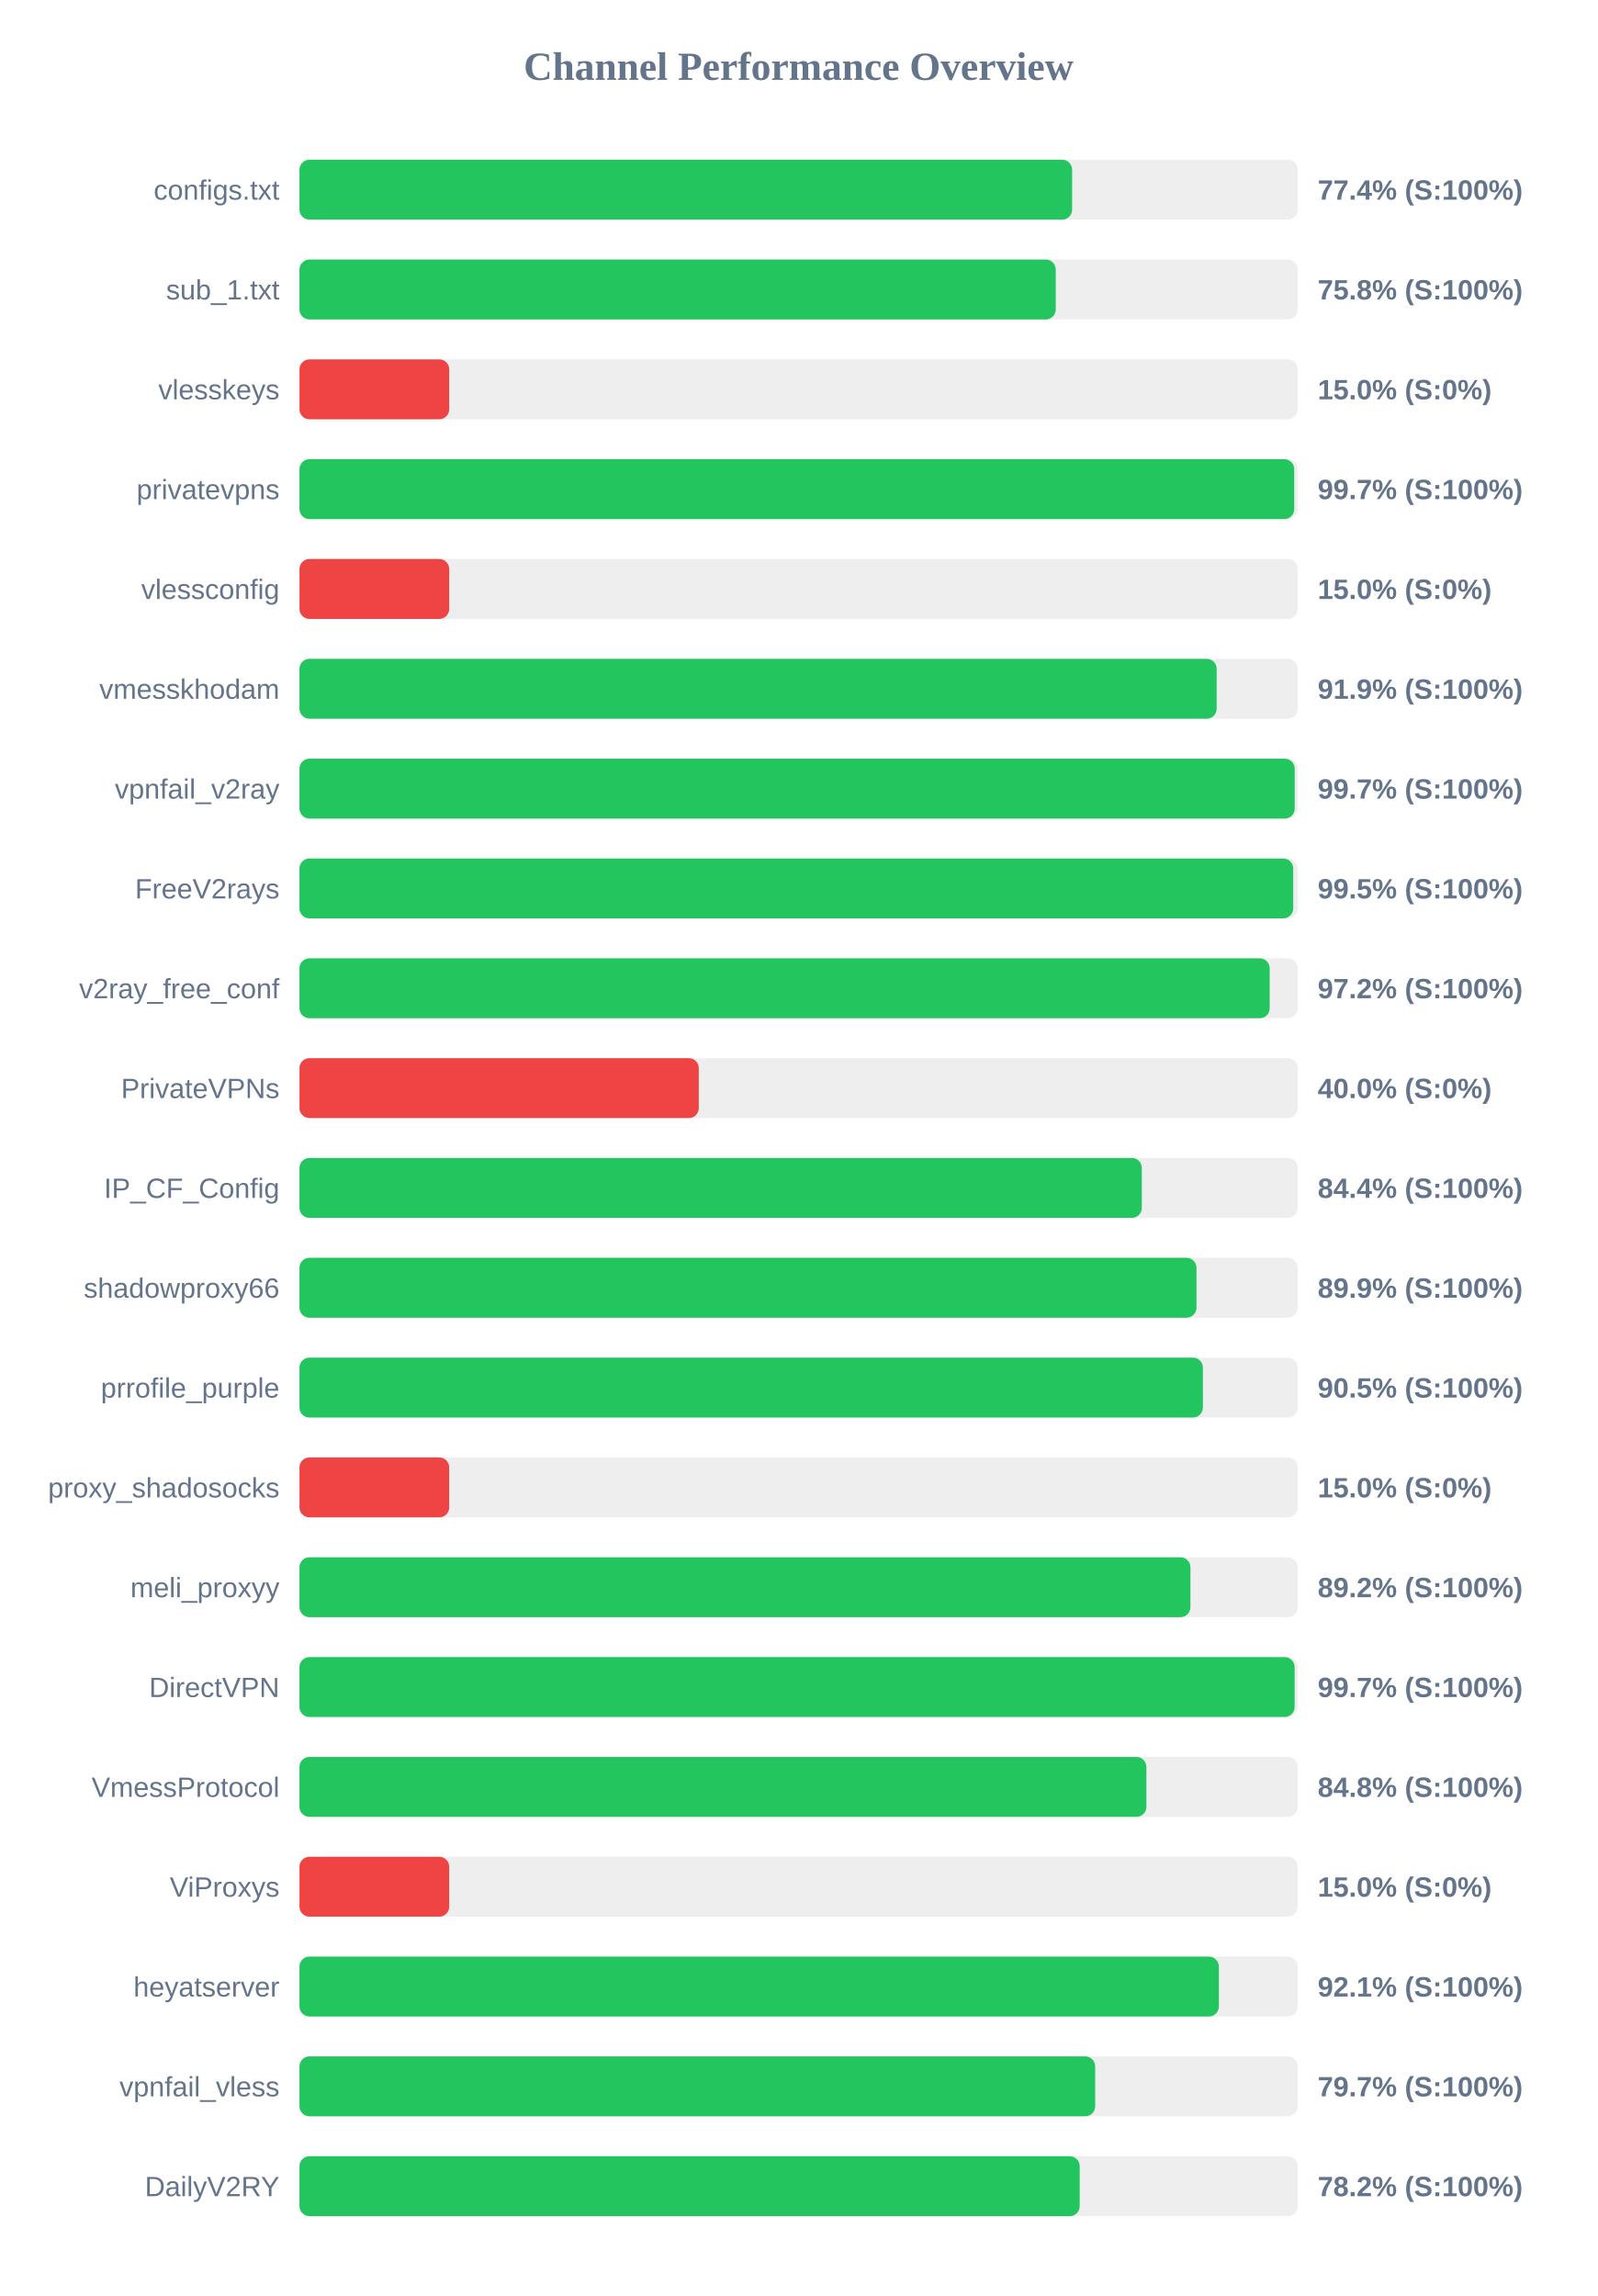
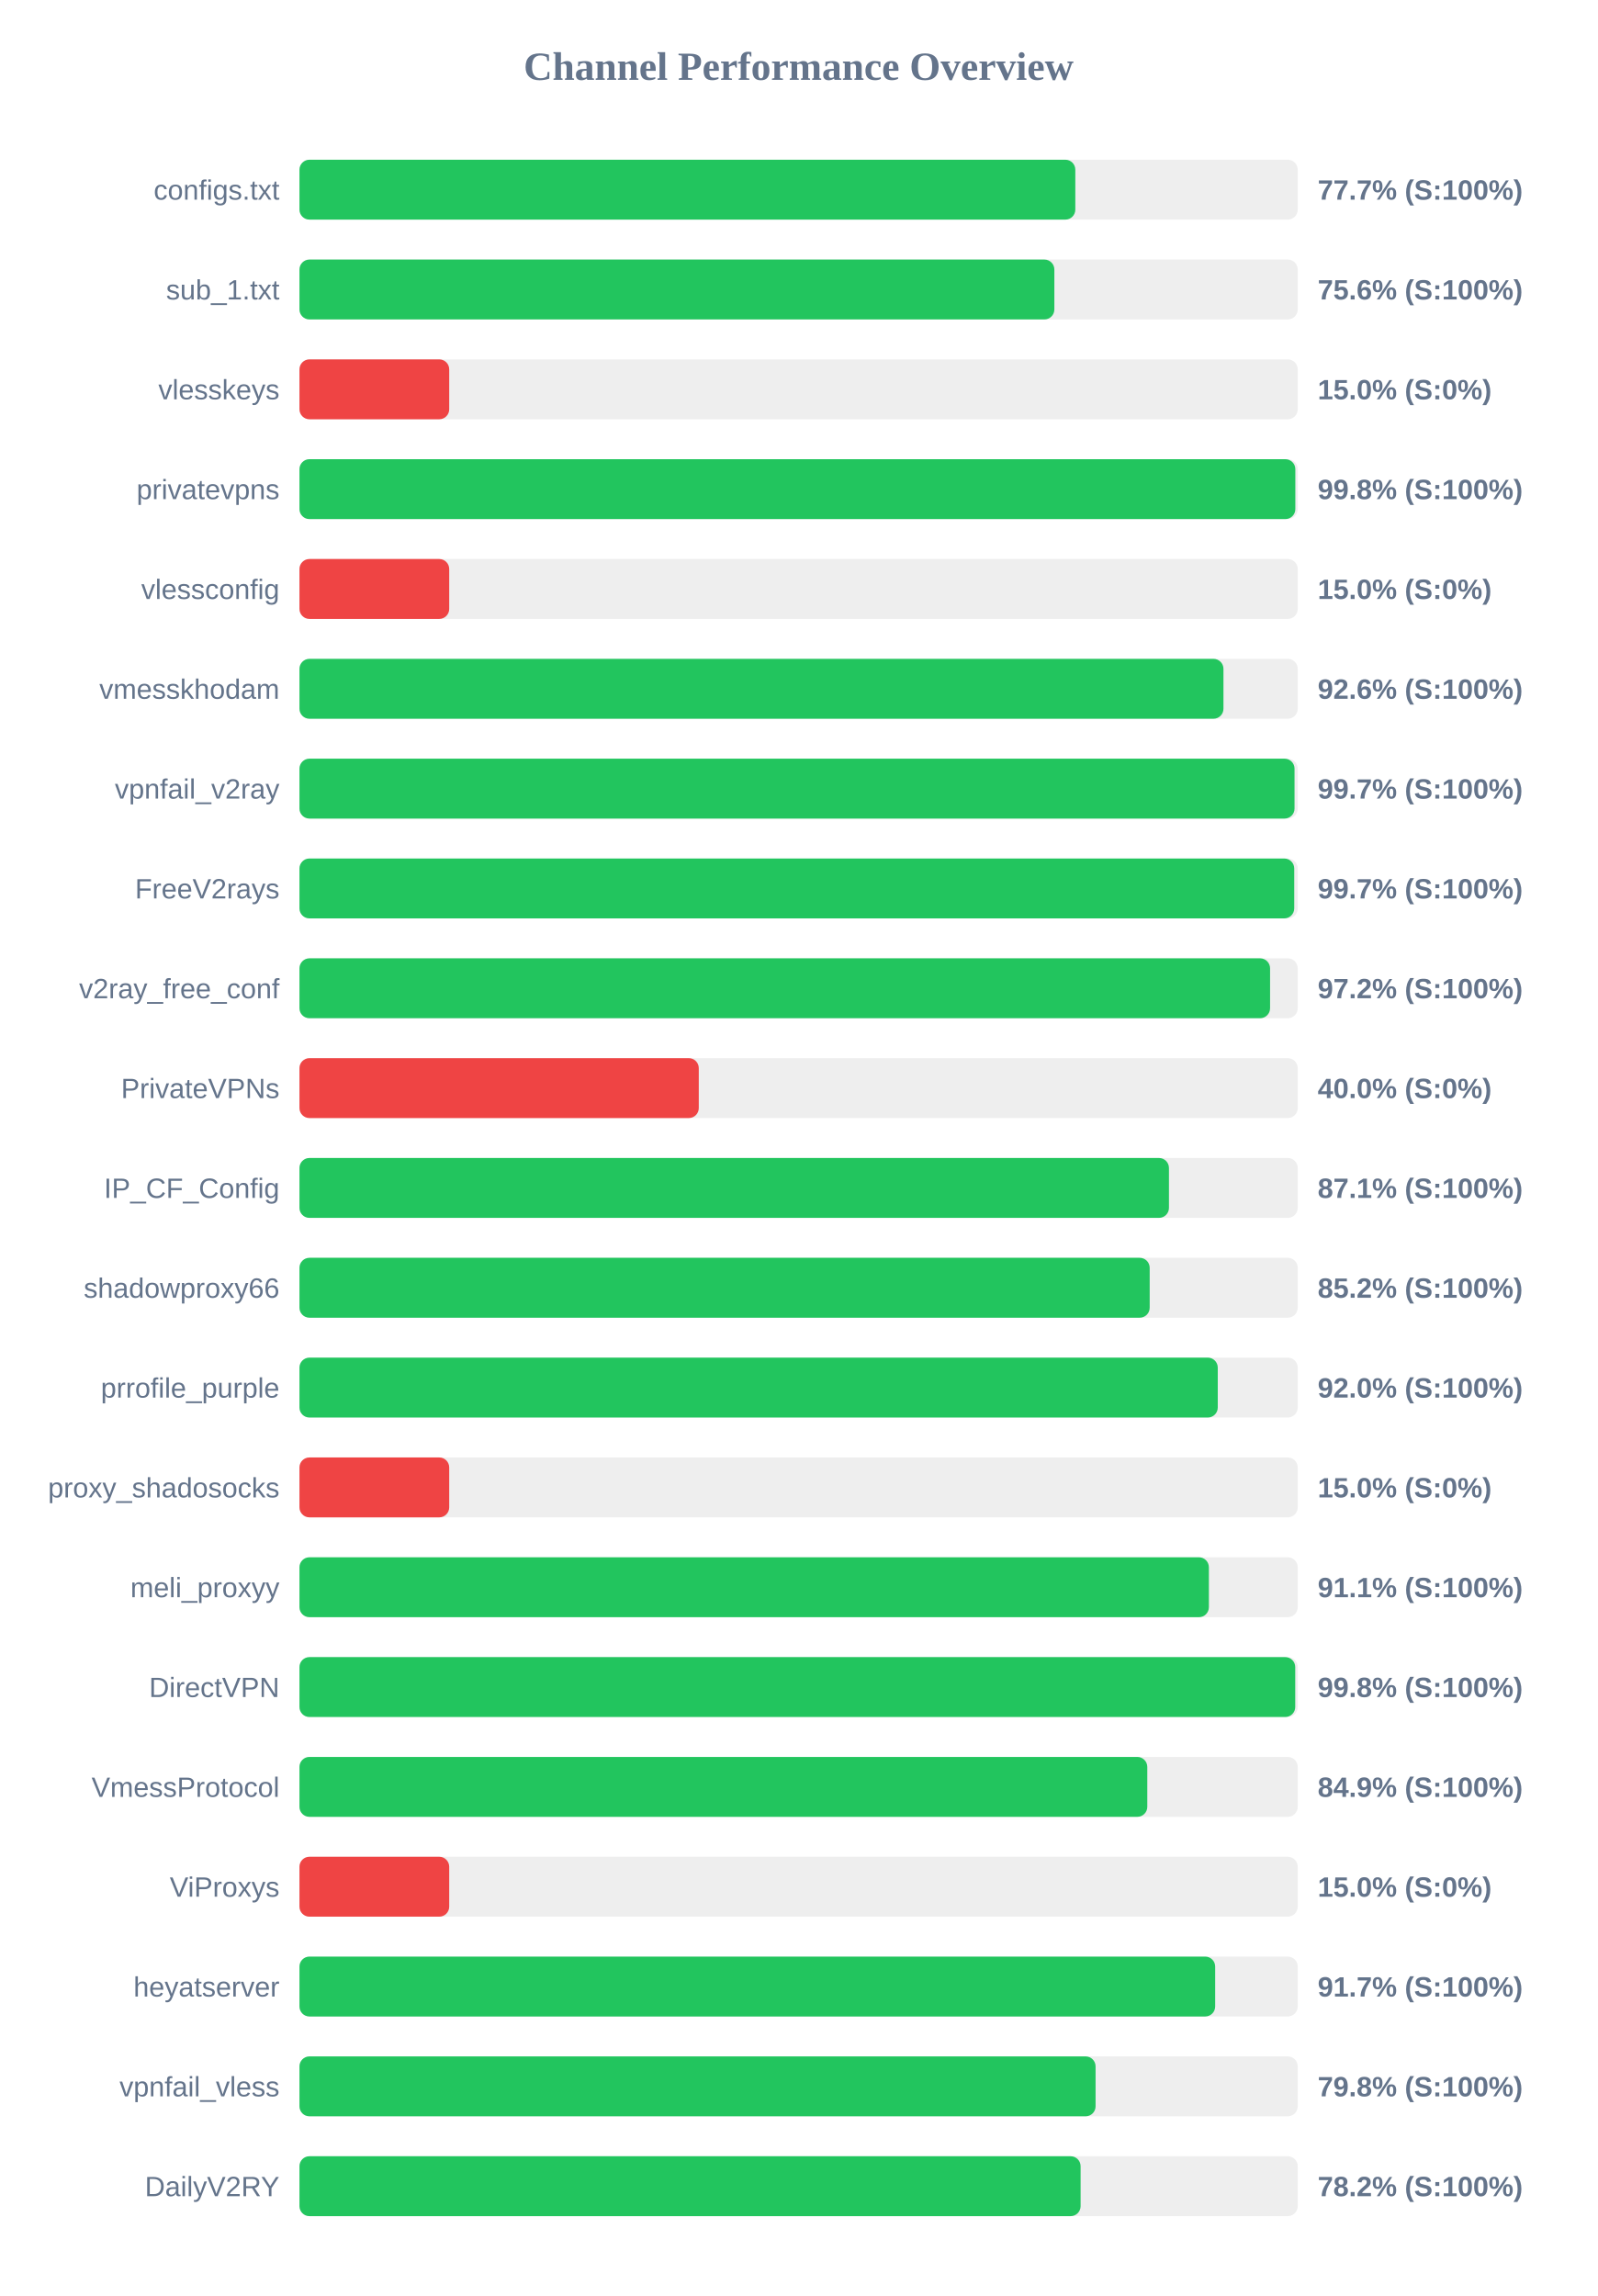
<svg xmlns="http://www.w3.org/2000/svg" width="800" height="1150" version="1.1">
  <style>
        .row { font: 14px Arial; fill: #64748b; }
        .score { font: bold 14px Arial; fill: #64748b; }
    </style>
  <text x="400" y="40" text-anchor="middle" font-size="20px" font-weight="bold" fill="#64748b">Channel Performance Overview</text>
  <rect x="150" y="80" width="500" height="30" fill="#eee" rx="5" />
-   <rect x="150" y="80" width="387.0" height="30" fill="#22c55e" rx="5" />
+   <rect x="150" y="80" width="388.6" height="30" fill="#22c55e" rx="5" />
  <text x="140" y="100" text-anchor="end" class="row">configs.txt</text>
-   <text x="660" y="100" text-anchor="start" class="score">77.4% (S:100%)</text>
+   <text x="660" y="100" text-anchor="start" class="score">77.7% (S:100%)</text>
  <rect x="150" y="130" width="500" height="30" fill="#eee" rx="5" />
-   <rect x="150" y="130" width="378.8" height="30" fill="#22c55e" rx="5" />
+   <rect x="150" y="130" width="378.1" height="30" fill="#22c55e" rx="5" />
  <text x="140" y="150" text-anchor="end" class="row">sub_1.txt</text>
-   <text x="660" y="150" text-anchor="start" class="score">75.8% (S:100%)</text>
+   <text x="660" y="150" text-anchor="start" class="score">75.6% (S:100%)</text>
  <rect x="150" y="180" width="500" height="30" fill="#eee" rx="5" />
  <rect x="150" y="180" width="75.0" height="30" fill="#ef4444" rx="5" />
  <text x="140" y="200" text-anchor="end" class="row">vlesskeys</text>
  <text x="660" y="200" text-anchor="start" class="score">15.0% (S:0%)</text>
  <rect x="150" y="230" width="500" height="30" fill="#eee" rx="5" />
-   <rect x="150" y="230" width="498.25" height="30" fill="#22c55e" rx="5" />
+   <rect x="150" y="230" width="498.8" height="30" fill="#22c55e" rx="5" />
  <text x="140" y="250" text-anchor="end" class="row">privatevpns</text>
-   <text x="660" y="250" text-anchor="start" class="score">99.7% (S:100%)</text>
+   <text x="660" y="250" text-anchor="start" class="score">99.8% (S:100%)</text>
  <rect x="150" y="280" width="500" height="30" fill="#eee" rx="5" />
  <rect x="150" y="280" width="75.0" height="30" fill="#ef4444" rx="5" />
  <text x="140" y="300" text-anchor="end" class="row">vlessconfig</text>
  <text x="660" y="300" text-anchor="start" class="score">15.0% (S:0%)</text>
  <rect x="150" y="330" width="500" height="30" fill="#eee" rx="5" />
-   <rect x="150" y="330" width="459.4" height="30" fill="#22c55e" rx="5" />
+   <rect x="150" y="330" width="462.8" height="30" fill="#22c55e" rx="5" />
  <text x="140" y="350" text-anchor="end" class="row">vmesskhodam</text>
-   <text x="660" y="350" text-anchor="start" class="score">91.9% (S:100%)</text>
+   <text x="660" y="350" text-anchor="start" class="score">92.6% (S:100%)</text>
  <rect x="150" y="380" width="500" height="30" fill="#eee" rx="5" />
-   <rect x="150" y="380" width="498.5" height="30" fill="#22c55e" rx="5" />
+   <rect x="150" y="380" width="498.4" height="30" fill="#22c55e" rx="5" />
  <text x="140" y="400" text-anchor="end" class="row">vpnfail_v2ray</text>
  <text x="660" y="400" text-anchor="start" class="score">99.7% (S:100%)</text>
  <rect x="150" y="430" width="500" height="30" fill="#eee" rx="5" />
-   <rect x="150" y="430" width="497.75" height="30" fill="#22c55e" rx="5" />
+   <rect x="150" y="430" width="498.25" height="30" fill="#22c55e" rx="5" />
  <text x="140" y="450" text-anchor="end" class="row">FreeV2rays</text>
-   <text x="660" y="450" text-anchor="start" class="score">99.5% (S:100%)</text>
+   <text x="660" y="450" text-anchor="start" class="score">99.7% (S:100%)</text>
  <rect x="150" y="480" width="500" height="30" fill="#eee" rx="5" />
-   <rect x="150" y="480" width="485.95" height="30" fill="#22c55e" rx="5" />
+   <rect x="150" y="480" width="486.15" height="30" fill="#22c55e" rx="5" />
  <text x="140" y="500" text-anchor="end" class="row">v2ray_free_conf</text>
  <text x="660" y="500" text-anchor="start" class="score">97.2% (S:100%)</text>
  <rect x="150" y="530" width="500" height="30" fill="#eee" rx="5" />
  <rect x="150" y="530" width="200.0" height="30" fill="#ef4444" rx="5" />
  <text x="140" y="550" text-anchor="end" class="row">PrivateVPNs</text>
  <text x="660" y="550" text-anchor="start" class="score">40.0% (S:0%)</text>
  <rect x="150" y="580" width="500" height="30" fill="#eee" rx="5" />
-   <rect x="150" y="580" width="421.9" height="30" fill="#22c55e" rx="5" />
+   <rect x="150" y="580" width="435.5" height="30" fill="#22c55e" rx="5" />
  <text x="140" y="600" text-anchor="end" class="row">IP_CF_Config</text>
-   <text x="660" y="600" text-anchor="start" class="score">84.4% (S:100%)</text>
+   <text x="660" y="600" text-anchor="start" class="score">87.1% (S:100%)</text>
  <rect x="150" y="630" width="500" height="30" fill="#eee" rx="5" />
-   <rect x="150" y="630" width="449.3" height="30" fill="#22c55e" rx="5" />
+   <rect x="150" y="630" width="425.85" height="30" fill="#22c55e" rx="5" />
  <text x="140" y="650" text-anchor="end" class="row">shadowproxy66</text>
-   <text x="660" y="650" text-anchor="start" class="score">89.9% (S:100%)</text>
+   <text x="660" y="650" text-anchor="start" class="score">85.2% (S:100%)</text>
  <rect x="150" y="680" width="500" height="30" fill="#eee" rx="5" />
-   <rect x="150" y="680" width="452.5" height="30" fill="#22c55e" rx="5" />
+   <rect x="150" y="680" width="459.95" height="30" fill="#22c55e" rx="5" />
  <text x="140" y="700" text-anchor="end" class="row">prrofile_purple</text>
-   <text x="660" y="700" text-anchor="start" class="score">90.5% (S:100%)</text>
+   <text x="660" y="700" text-anchor="start" class="score">92.0% (S:100%)</text>
  <rect x="150" y="730" width="500" height="30" fill="#eee" rx="5" />
  <rect x="150" y="730" width="75.0" height="30" fill="#ef4444" rx="5" />
  <text x="140" y="750" text-anchor="end" class="row">proxy_shadosocks</text>
  <text x="660" y="750" text-anchor="start" class="score">15.0% (S:0%)</text>
  <rect x="150" y="780" width="500" height="30" fill="#eee" rx="5" />
-   <rect x="150" y="780" width="446.25" height="30" fill="#22c55e" rx="5" />
+   <rect x="150" y="780" width="455.5" height="30" fill="#22c55e" rx="5" />
  <text x="140" y="800" text-anchor="end" class="row">meli_proxyy</text>
-   <text x="660" y="800" text-anchor="start" class="score">89.2% (S:100%)</text>
+   <text x="660" y="800" text-anchor="start" class="score">91.1% (S:100%)</text>
  <rect x="150" y="830" width="500" height="30" fill="#eee" rx="5" />
-   <rect x="150" y="830" width="498.45" height="30" fill="#22c55e" rx="5" />
+   <rect x="150" y="830" width="498.75" height="30" fill="#22c55e" rx="5" />
  <text x="140" y="850" text-anchor="end" class="row">DirectVPN</text>
-   <text x="660" y="850" text-anchor="start" class="score">99.7% (S:100%)</text>
+   <text x="660" y="850" text-anchor="start" class="score">99.8% (S:100%)</text>
  <rect x="150" y="880" width="500" height="30" fill="#eee" rx="5" />
-   <rect x="150" y="880" width="424.2" height="30" fill="#22c55e" rx="5" />
+   <rect x="150" y="880" width="424.65" height="30" fill="#22c55e" rx="5" />
  <text x="140" y="900" text-anchor="end" class="row">VmessProtocol</text>
-   <text x="660" y="900" text-anchor="start" class="score">84.8% (S:100%)</text>
+   <text x="660" y="900" text-anchor="start" class="score">84.9% (S:100%)</text>
  <rect x="150" y="930" width="500" height="30" fill="#eee" rx="5" />
  <rect x="150" y="930" width="75.0" height="30" fill="#ef4444" rx="5" />
  <text x="140" y="950" text-anchor="end" class="row">ViProxys</text>
  <text x="660" y="950" text-anchor="start" class="score">15.0% (S:0%)</text>
  <rect x="150" y="980" width="500" height="30" fill="#eee" rx="5" />
-   <rect x="150" y="980" width="460.5" height="30" fill="#22c55e" rx="5" />
+   <rect x="150" y="980" width="458.65" height="30" fill="#22c55e" rx="5" />
  <text x="140" y="1000" text-anchor="end" class="row">heyatserver</text>
-   <text x="660" y="1000" text-anchor="start" class="score">92.1% (S:100%)</text>
+   <text x="660" y="1000" text-anchor="start" class="score">91.7% (S:100%)</text>
  <rect x="150" y="1030" width="500" height="30" fill="#eee" rx="5" />
-   <rect x="150" y="1030" width="398.55" height="30" fill="#22c55e" rx="5" />
+   <rect x="150" y="1030" width="398.75" height="30" fill="#22c55e" rx="5" />
  <text x="140" y="1050" text-anchor="end" class="row">vpnfail_vless</text>
-   <text x="660" y="1050" text-anchor="start" class="score">79.7% (S:100%)</text>
+   <text x="660" y="1050" text-anchor="start" class="score">79.8% (S:100%)</text>
  <rect x="150" y="1080" width="500" height="30" fill="#eee" rx="5" />
-   <rect x="150" y="1080" width="390.8" height="30" fill="#22c55e" rx="5" />
+   <rect x="150" y="1080" width="391.25" height="30" fill="#22c55e" rx="5" />
  <text x="140" y="1100" text-anchor="end" class="row">DailyV2RY</text>
  <text x="660" y="1100" text-anchor="start" class="score">78.2% (S:100%)</text>
</svg>
